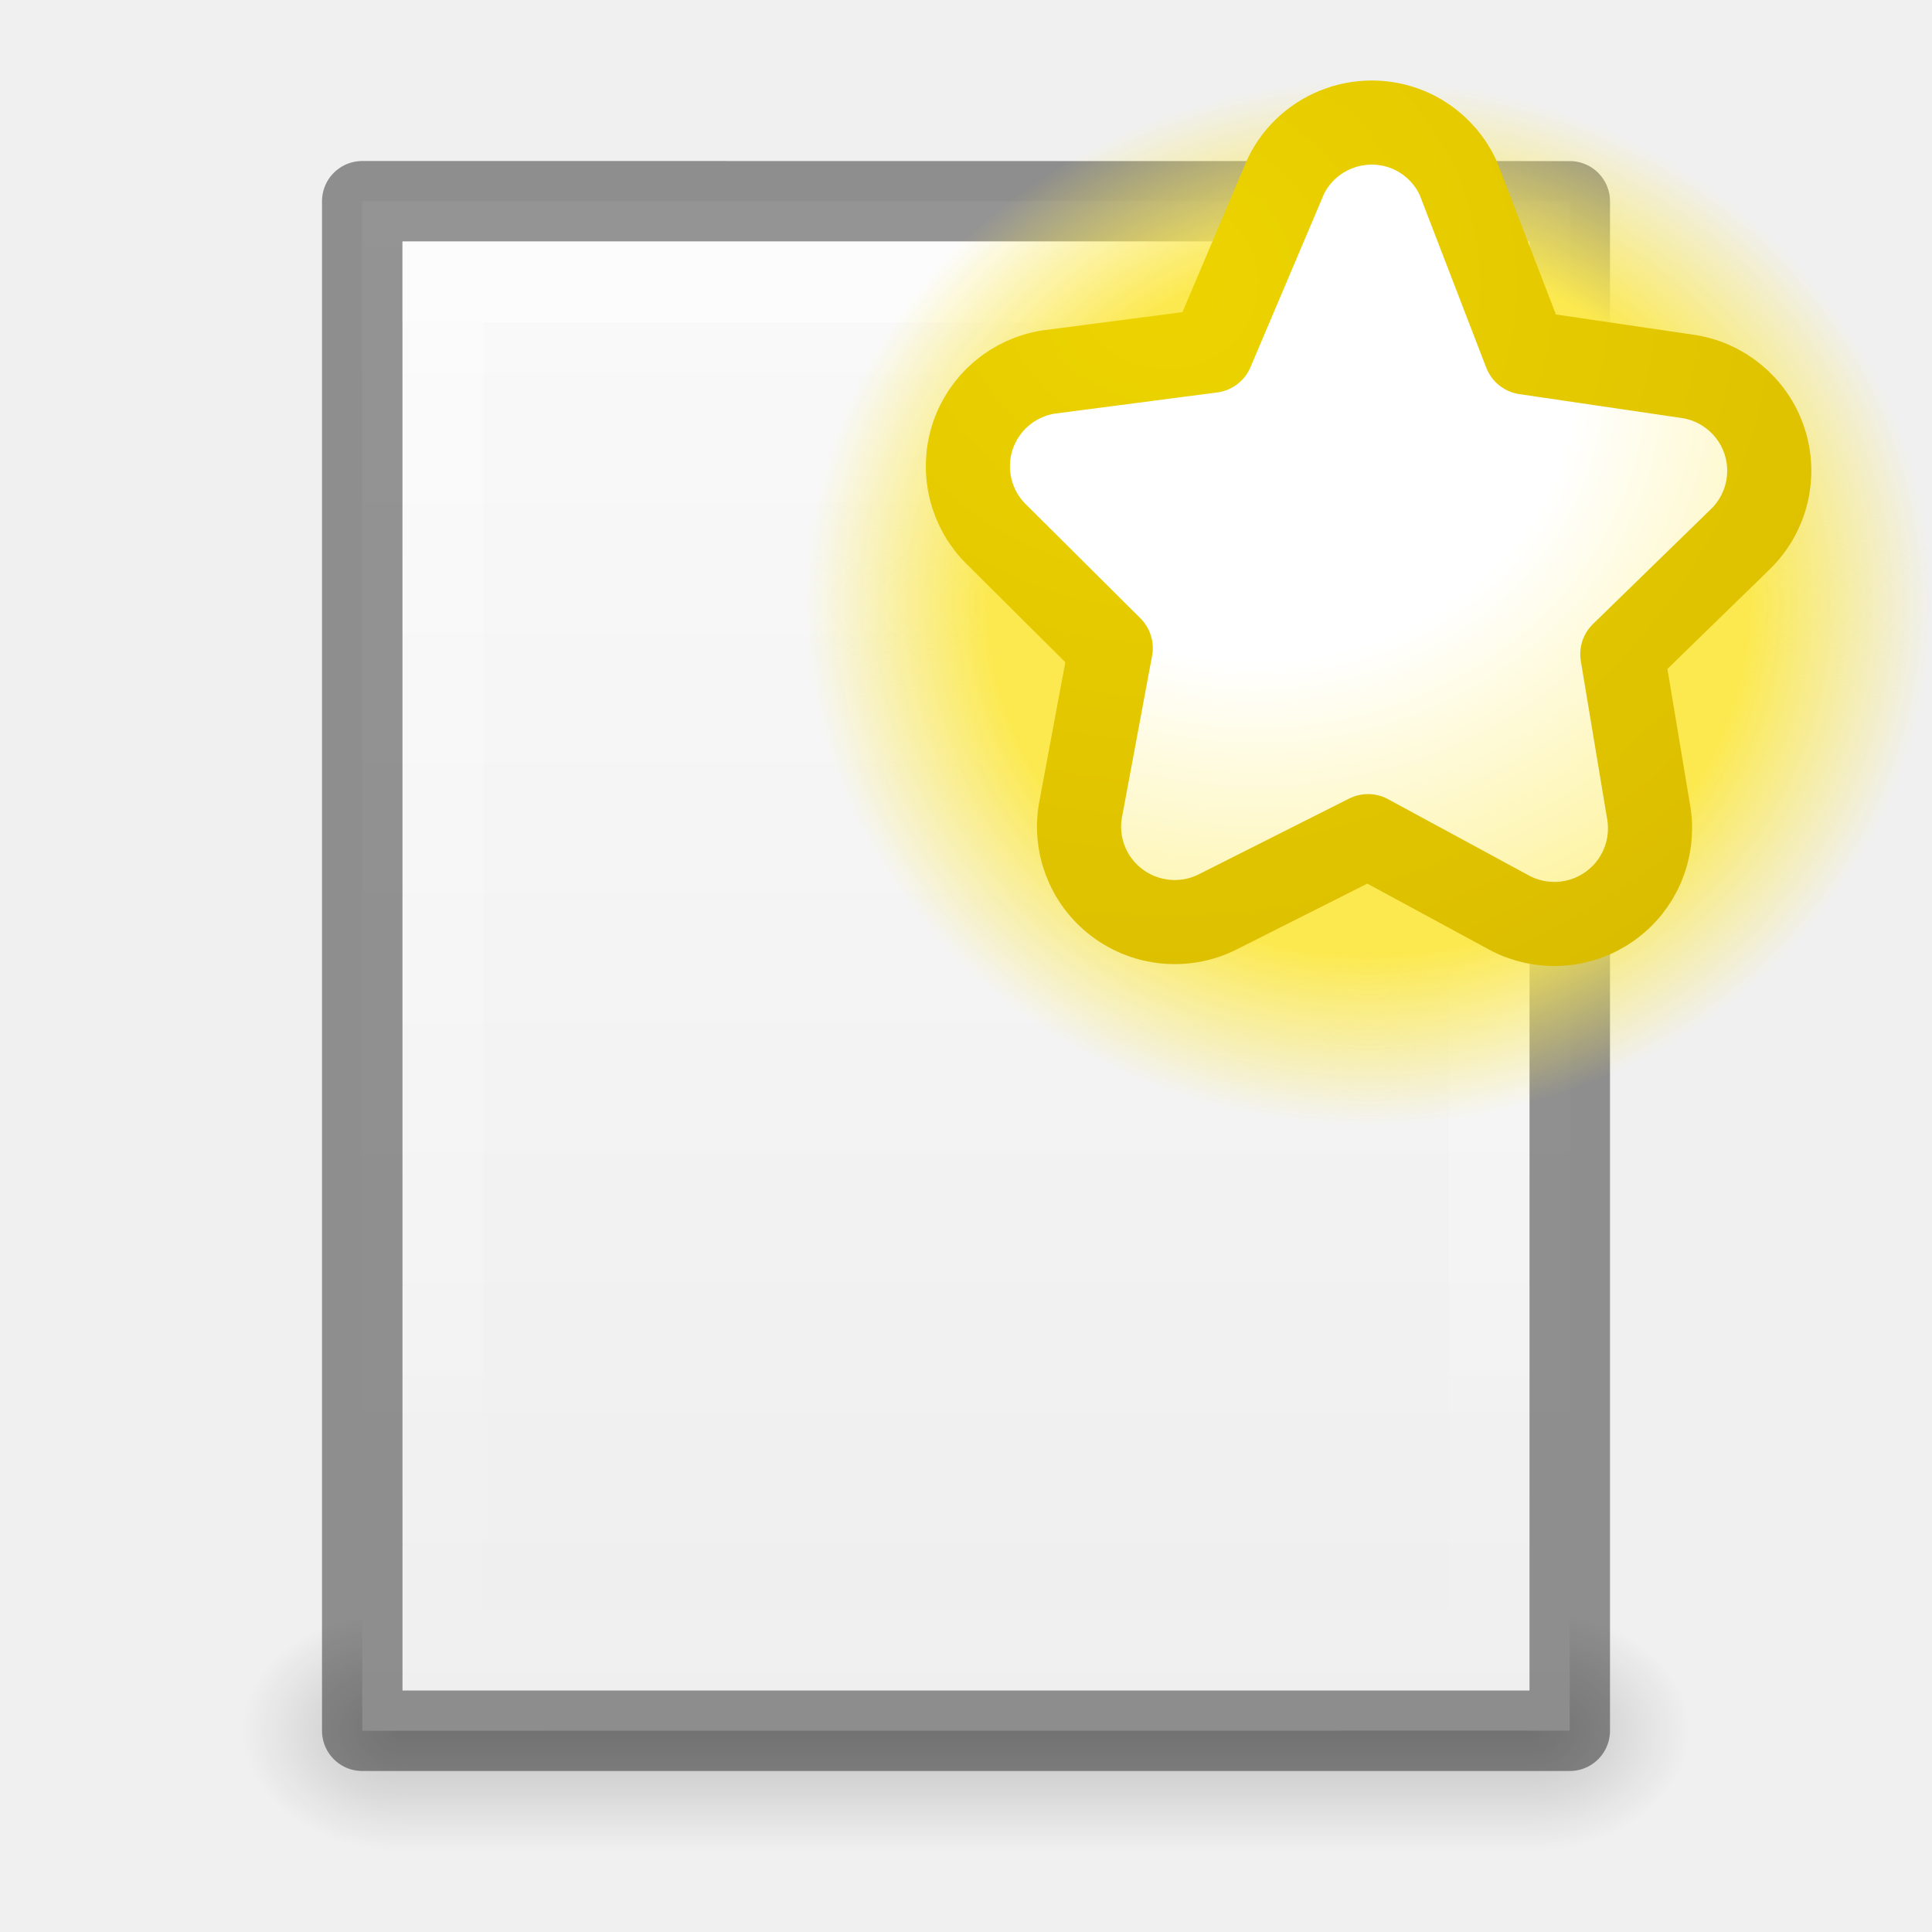
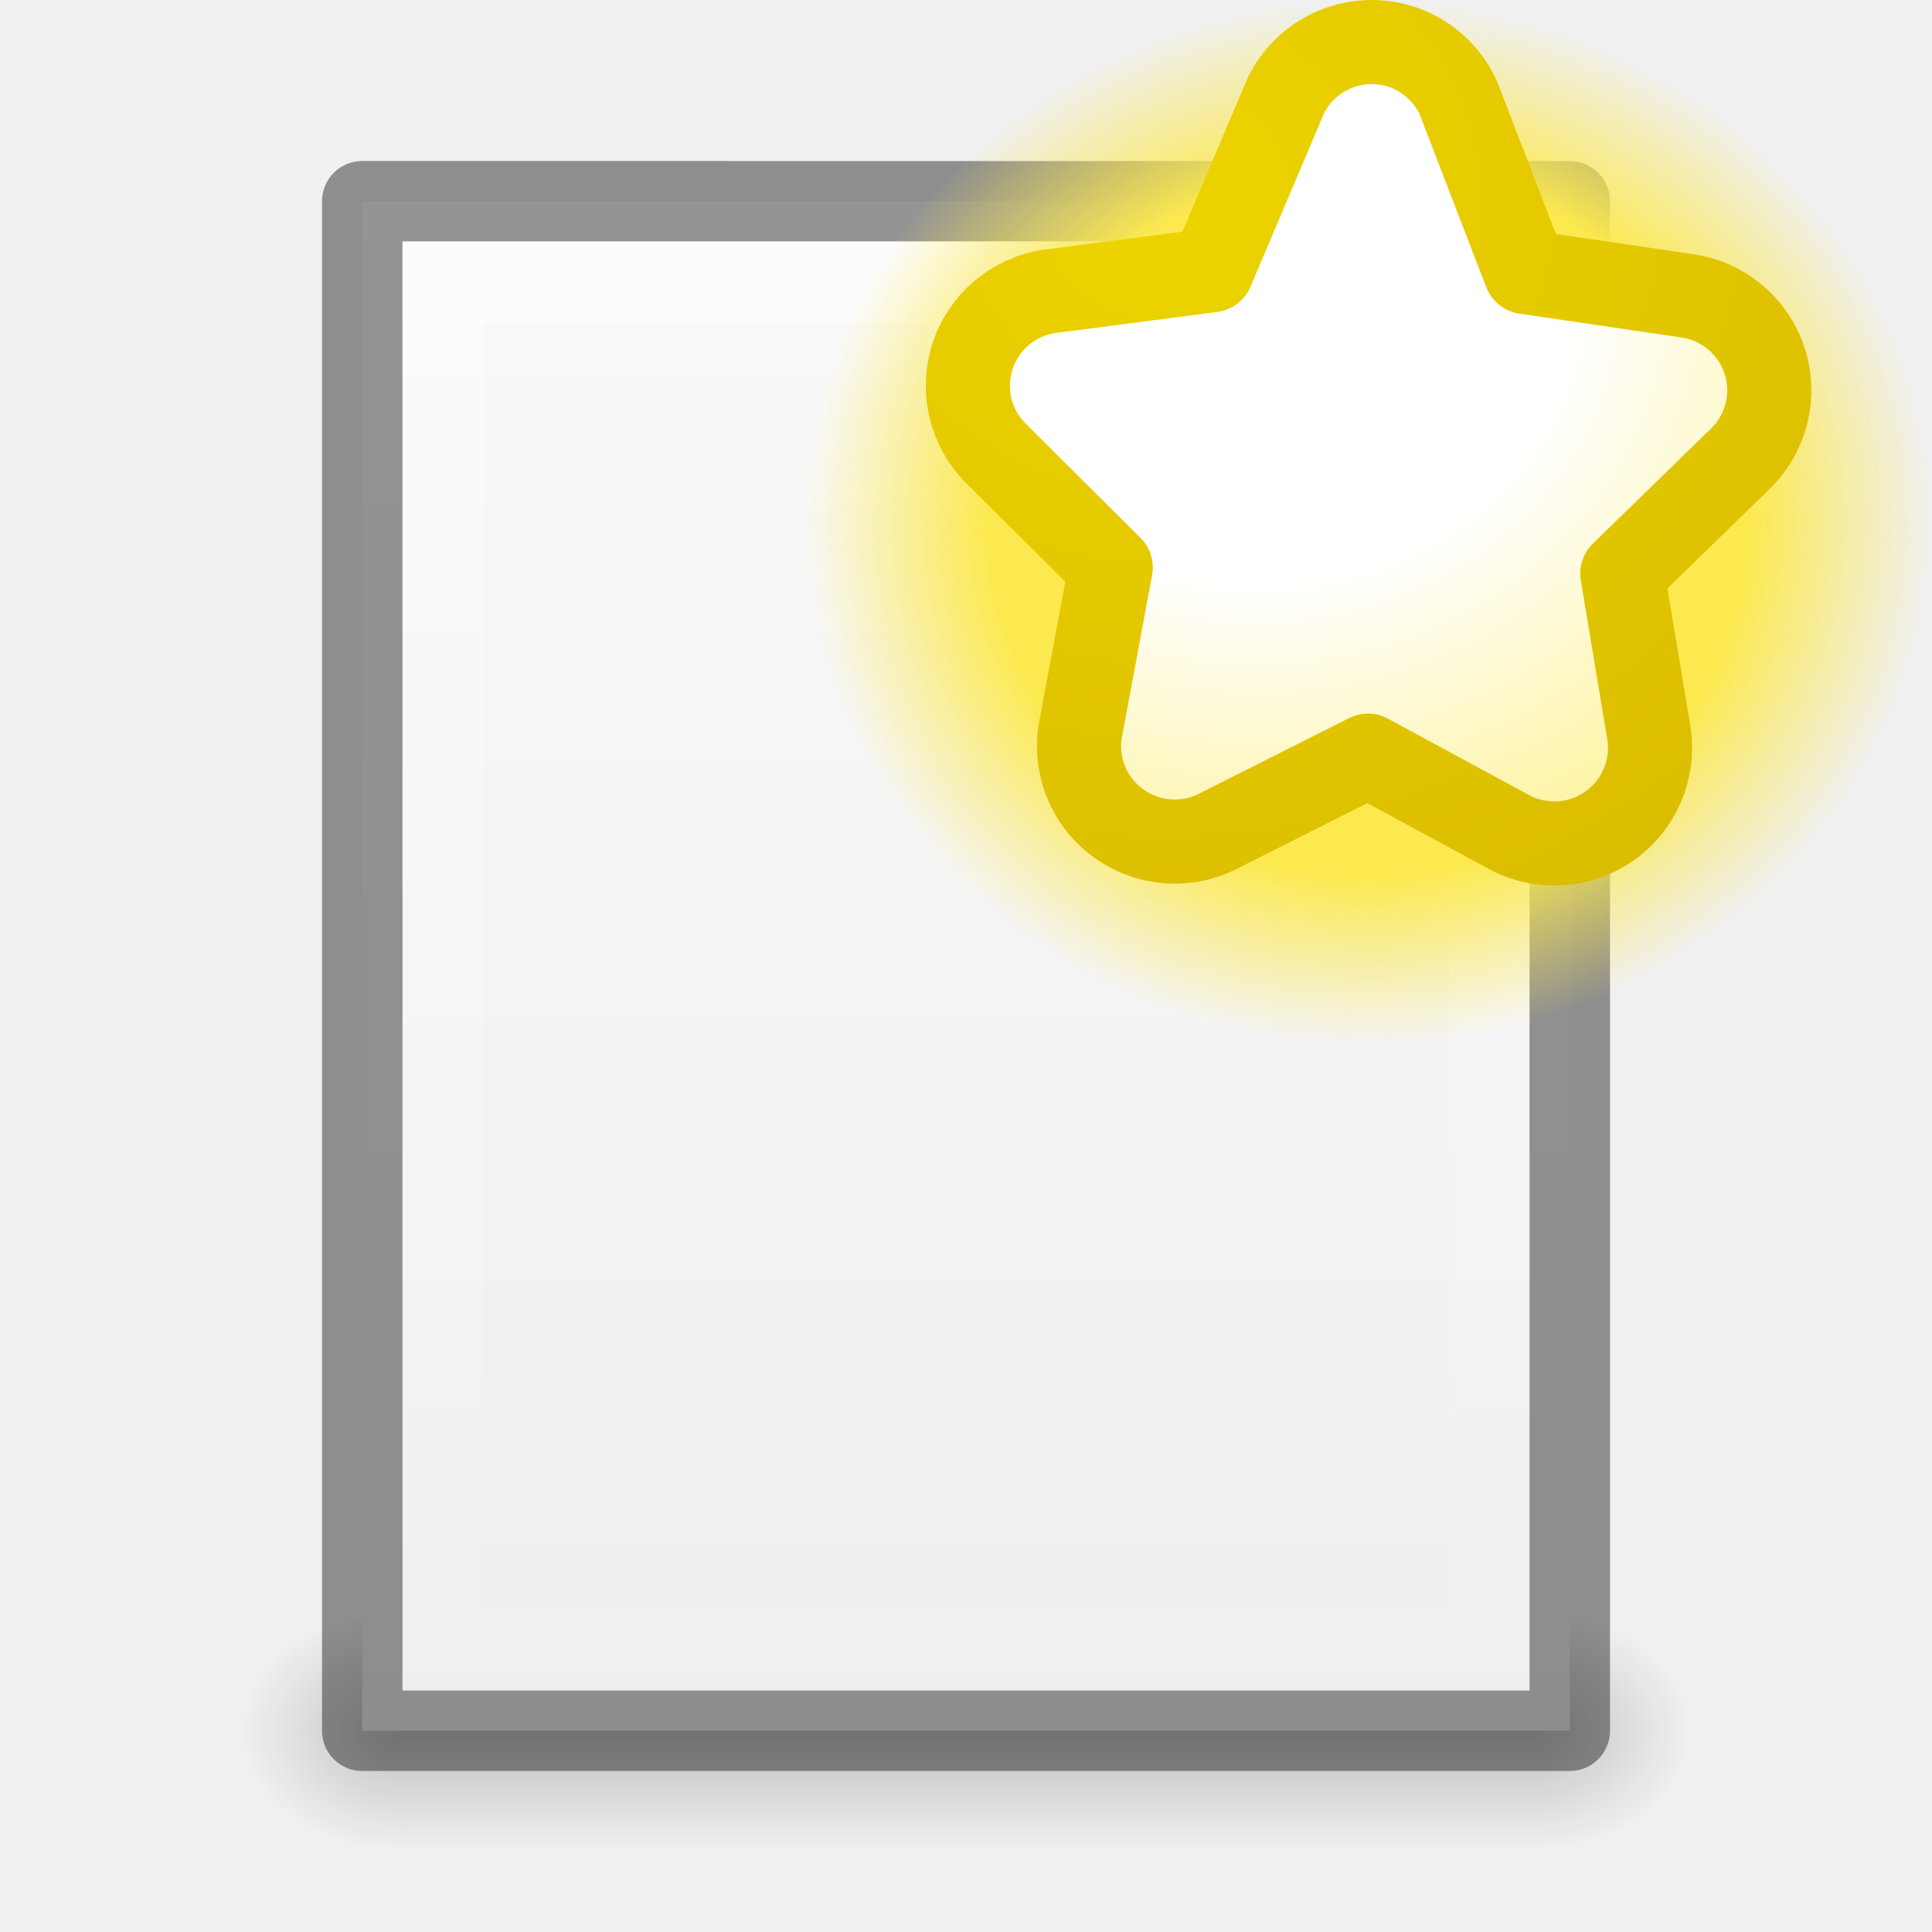
<svg xmlns="http://www.w3.org/2000/svg" xmlns:xlink="http://www.w3.org/1999/xlink" version="1.1" width="24" height="24" id="svg3828">
  <defs id="defs3830">
    <linearGradient id="linearGradient3801">
      <stop style="stop-color:#ffffff;stop-opacity:1;" offset="0" id="stop3803" />
      <stop style="stop-color:#ffffff;stop-opacity:0;" offset="1" id="stop3805" />
    </linearGradient>
    <linearGradient id="linearGradient3977">
      <stop id="stop3979" style="stop-color:#ffffff;stop-opacity:1" offset="0" />
      <stop id="stop3981" style="stop-color:#ffffff;stop-opacity:0.235" offset="0.036" />
      <stop id="stop3983" style="stop-color:#ffffff;stop-opacity:0.157" offset="0.951" />
      <stop id="stop3985" style="stop-color:#ffffff;stop-opacity:0.392" offset="1" />
    </linearGradient>
    <linearGradient id="linearGradient3600-4">
      <stop id="stop3602-7" style="stop-color:#f4f4f4;stop-opacity:1" offset="0" />
      <stop id="stop3604-6" style="stop-color:#dbdbdb;stop-opacity:1" offset="1" />
    </linearGradient>
    <linearGradient x1="24" y1="5.564" x2="24" y2="43" id="linearGradient3000" xlink:href="#linearGradient3977" gradientUnits="userSpaceOnUse" gradientTransform="matrix(0.4054051,0,0,0.5135125,1.269688,-1.32431)" />
    <linearGradient x1="25.132" y1="0.985" x2="25.132" y2="47.013" id="linearGradient3003" xlink:href="#linearGradient3988-5" gradientUnits="userSpaceOnUse" gradientTransform="matrix(0.4857154,0,0,-0.4562958,0.3428297,21.65113)" />
    <linearGradient xlink:href="#linearGradient3988-5" id="linearGradient3158" gradientUnits="userSpaceOnUse" gradientTransform="matrix(0.175,0,0,0.175,-1.20002,-6.000033)" x1="144" y1="280" x2="144" y2="40" />
    <linearGradient id="linearGradient3988-5">
      <stop style="stop-color:#ededed;stop-opacity:1;" offset="0" id="stop3990-5" />
      <stop style="stop-color:#fafafa;stop-opacity:1;" offset="1" id="stop3992-0" />
    </linearGradient>
    <linearGradient xlink:href="#linearGradient3801" id="linearGradient3807" x1="10" y1="0" x2="10" y2="22" gradientUnits="userSpaceOnUse" gradientTransform="translate(1,-1)" />
    <radialGradient xlink:href="#linearGradient6557" id="radialGradient3981" gradientUnits="userSpaceOnUse" cx="311.469" cy="828.531" fx="311.469" fy="828.531" r="3.281" />
    <linearGradient id="linearGradient6557">
      <stop style="stop-color:#fce94f;stop-opacity:1;" offset="0" id="stop6559" />
      <stop id="stop6565" offset="0.673" style="stop-color:#fce94f;stop-opacity:1" />
      <stop style="stop-color:#fce94f;stop-opacity:0;" offset="1" id="stop6561" />
    </linearGradient>
    <linearGradient id="linearGradient6620">
      <stop id="stop6622" offset="0" style="stop-color:#ffffff;stop-opacity:1" />
      <stop style="stop-color:#ffffff;stop-opacity:1" offset="0.33" id="stop6624" />
      <stop id="stop6626" offset="1" style="stop-color:#fce94f;stop-opacity:1" />
    </linearGradient>
    <radialGradient r="3.281" fy="828.531" fx="311.469" cy="828.531" cx="311.469" gradientUnits="userSpaceOnUse" id="radialGradient4009" xlink:href="#linearGradient6557-4" />
    <linearGradient id="linearGradient6557-4">
      <stop style="stop-color:#fce94f;stop-opacity:1;" offset="0" id="stop6559-2" />
      <stop id="stop6565-2" offset="0.673" style="stop-color:#fce94f;stop-opacity:1" />
      <stop style="stop-color:#fce94f;stop-opacity:0;" offset="1" id="stop6561-7" />
    </linearGradient>
    <radialGradient xlink:href="#linearGradient6620-1" id="radialGradient3976" gradientUnits="userSpaceOnUse" gradientTransform="matrix(2.173027,0,0,1.959418,-672.2571,-1534.79)" cx="316.086" cy="785.157" fx="316.086" fy="785.157" r="5.5" />
    <linearGradient id="linearGradient6620-1">
      <stop id="stop6622-7" offset="0" style="stop-color:#ffffff;stop-opacity:1" />
      <stop style="stop-color:#ffffff;stop-opacity:1" offset="0.33" id="stop6624-4" />
      <stop id="stop6626-5" offset="1" style="stop-color:#fce94f;stop-opacity:1" />
    </linearGradient>
    <radialGradient xlink:href="#linearGradient6633" id="radialGradient3978" gradientUnits="userSpaceOnUse" gradientTransform="matrix(4.569747,-0.00304895,0,4.237764,-1400.227,-3458.413)" cx="309.365" cy="816.907" fx="309.365" fy="816.907" r="5.219" />
    <linearGradient id="linearGradient6633">
      <stop id="stop6635" offset="0" style="stop-color:#edd400;stop-opacity:1" />
      <stop id="stop6637" offset="1" style="stop-color:#c4a000;stop-opacity:1" />
    </linearGradient>
    <radialGradient r="5.5" fy="785.157" fx="316.086" cy="785.157" cx="316.086" gradientTransform="matrix(2.173027,0,0,1.959418,-672.2571,-1534.79)" gradientUnits="userSpaceOnUse" id="radialGradient3095" xlink:href="#linearGradient6620-1" />
    <radialGradient r="5.219" fy="816.907" fx="309.365" cy="816.907" cx="309.365" gradientTransform="matrix(4.569747,-0.00304895,0,4.237764,-1400.227,-3458.413)" gradientUnits="userSpaceOnUse" id="radialGradient3097" xlink:href="#linearGradient6633" />
    <radialGradient xlink:href="#linearGradient3952" id="radialGradient3047" gradientUnits="userSpaceOnUse" gradientTransform="matrix(1,0,0,0.75,-21,12.875)" cx="40" cy="43.5" fx="40" fy="43.5" r="2" />
    <linearGradient id="linearGradient3952">
      <stop style="stop-color:#000000;stop-opacity:1;" offset="0" id="stop3954" />
      <stop style="stop-color:#000000;stop-opacity:0;" offset="1" id="stop3956" />
    </linearGradient>
    <radialGradient xlink:href="#linearGradient3944" id="radialGradient3049" gradientUnits="userSpaceOnUse" gradientTransform="matrix(1,0,0,0.75,-6,12.875)" cx="9" cy="43.5" fx="9" fy="43.5" r="2" />
    <linearGradient id="linearGradient3944">
      <stop style="stop-color:#000000;stop-opacity:1;" offset="0" id="stop3946" />
      <stop style="stop-color:#000000;stop-opacity:0;" offset="1" id="stop3948" />
    </linearGradient>
    <linearGradient xlink:href="#linearGradient3960" id="linearGradient3051" gradientUnits="userSpaceOnUse" gradientTransform="matrix(1.142857,0,0,1,-11.85714,2)" x1="25" y1="45" x2="25" y2="42" />
    <linearGradient id="linearGradient3960">
      <stop style="stop-color:#000000;stop-opacity:0;" offset="0" id="stop3962" />
      <stop id="stop3970" offset="0.5" style="stop-color:#000000;stop-opacity:1;" />
      <stop style="stop-color:#000000;stop-opacity:0;" offset="1" id="stop3964" />
    </linearGradient>
    <linearGradient y2="42" x2="25" y1="45" x1="25" gradientTransform="matrix(1.142857,0,0,1,-11.85714,2)" gradientUnits="userSpaceOnUse" id="linearGradient3080" xlink:href="#linearGradient3960" />
    <radialGradient xlink:href="#linearGradient3952" id="radialGradient3187" gradientUnits="userSpaceOnUse" gradientTransform="matrix(1,0,0,0.75,-21,12.875)" cx="40" cy="43.5" fx="40" fy="43.5" r="2" />
    <radialGradient xlink:href="#linearGradient3944" id="radialGradient3189" gradientUnits="userSpaceOnUse" gradientTransform="matrix(1,0,0,0.75,-6,12.875)" cx="9" cy="43.5" fx="9" fy="43.5" r="2" />
    <linearGradient xlink:href="#linearGradient3960" id="linearGradient3191" gradientUnits="userSpaceOnUse" gradientTransform="matrix(1.142857,0,0,1,-11.85714,2)" x1="25" y1="45" x2="25" y2="42" />
    <linearGradient xlink:href="#linearGradient3960" id="linearGradient3194" gradientUnits="userSpaceOnUse" gradientTransform="translate(-9,-23)" x1="25" y1="45" x2="25" y2="42" />
    <radialGradient xlink:href="#linearGradient3944" id="radialGradient3197" gradientUnits="userSpaceOnUse" gradientTransform="matrix(1,0,0,0.75,-5,-12.125)" cx="9" cy="43.5" fx="9" fy="43.5" r="2" />
    <radialGradient xlink:href="#linearGradient3952" id="radialGradient3200" gradientUnits="userSpaceOnUse" gradientTransform="matrix(1,0,0,0.75,-22,-12.125)" cx="40" cy="43.5" fx="40" fy="43.5" r="2" />
  </defs>
  <g id="layer1" style="display:inline" transform="translate(0,2)">
    <g id="g3202" transform="translate(1,-1)">
      <path id="rect3940" d="m 18,19 0,3 0.5,0 C 19.331,22 20,21.331 20,20.5 20,19.669 19.331,19 18.5,19 L 18,19 z" style="opacity:0.2;fill:url(#radialGradient3200);fill-opacity:1;stroke:none" />
      <path id="rect3942" d="M 3.406,19 C 2.627,19 2,19.627 2,20.406 l 0,0.188 C 2,21.373 2.627,22 3.406,22 L 4,22 4,19 3.406,19 z" style="opacity:0.2;fill:url(#radialGradient3197);fill-opacity:1;stroke:none" />
      <path id="rect3938" d="m 4,19 14,0 0,3 -14,0 z" style="opacity:0.2;fill:url(#linearGradient3194);fill-opacity:1;stroke:none" />
    </g>
    <path d="m 4.5,19.5 c 3.896,0 15,-0.001 15,-0.001 l 2.1e-5,-18.999 c 0,0 -9.333,0 -15,0 0,7 0,12 0,19 z" id="path4160-3" style="fill:url(#linearGradient3003);fill-opacity:1;stroke:none;display:inline" />
    <path d="m 4.5,0.5 c 3.896,0 15,0.001 15,0.001 l 2.1e-5,18.999 c 0,0 -9.333,0 -15,0 0,-7 0,-12 0,-19 z" id="path4160-3-5" style="opacity:0.41;fill:none;stroke:#000000;stroke-width:1;stroke-linecap:butt;stroke-linejoin:round;stroke-miterlimit:4;stroke-opacity:1;stroke-dasharray:none;stroke-dashoffset:0;display:inline" />
    <path style="opacity:0.4;fill:#ffffff;fill-opacity:1;stroke:none;display:inline" d="m 5,1 0,1 c 4.158,7.52e-5 13.293,-7.52e-5 14,0 l 0,-1 c -0.707,-7.52e-5 -9.842,7.52e-5 -14,0 z" id="path3780" />
    <path style="opacity:0.4;fill:url(#linearGradient3807);fill-opacity:1" d="M 5,1 5,19 19,19 19,1 z M 6,2 18,2 18,18 6,18 z" id="rect3796" />
  </g>
  <g id="layer2" transform="translate(0,2)">
-     <g transform="translate(1,-0.9999682)" id="g3064">
+     <g transform="translate(1,-1.999968)" id="g3064">
      <path style="fill:url(#radialGradient4009);fill-opacity:1;fill-rule:evenodd;stroke:none" id="path5780" d="m 314.75,828.531 c 0,1.812 -1.469,3.281 -3.281,3.281 -1.812,0 -3.281,-1.469 -3.281,-3.281 0,-1.812 1.469,-3.281 3.281,-3.281 1.812,0 3.281,1.469 3.281,3.281 z" transform="matrix(2.133334,0,0,1.980952,-648.4668,-1634.781)" />
      <path id="path5784" d="m 16.545,0.635 c -0.588,-0.275 -1.288,-0.029 -1.572,0.554 l -0.92,2.168 -2.025,0.264 c -0.444,0.069 -0.811,0.382 -0.948,0.809 -0.137,0.427 -0.022,0.895 0.299,1.209 l 1.419,1.412 -0.368,1.974 c -0.095,0.449 0.079,0.912 0.446,1.189 0.367,0.277 0.861,0.318 1.268,0.105 l 1.85,-0.932 1.757,0.952 c 0.397,0.211 0.879,0.18 1.245,-0.08 0.367,-0.259 0.555,-0.703 0.488,-1.146 l -0.331,-1.987 1.462,-1.424 c 0.329,-0.317 0.447,-0.794 0.303,-1.227 -0.144,-0.433 -0.524,-0.745 -0.977,-0.803 l -1.991,-0.293 -0.833,-2.162 C 17.001,0.962 16.799,0.756 16.545,0.635 l 0,0 0,-10e-6 z" style="fill:url(#radialGradient3095);fill-opacity:1;fill-rule:evenodd;stroke:url(#radialGradient3097);stroke-width:1.045;stroke-linecap:round;stroke-linejoin:round;stroke-miterlimit:4;stroke-opacity:1;stroke-dashoffset:0.361;display:inline" />
    </g>
  </g>
</svg>
